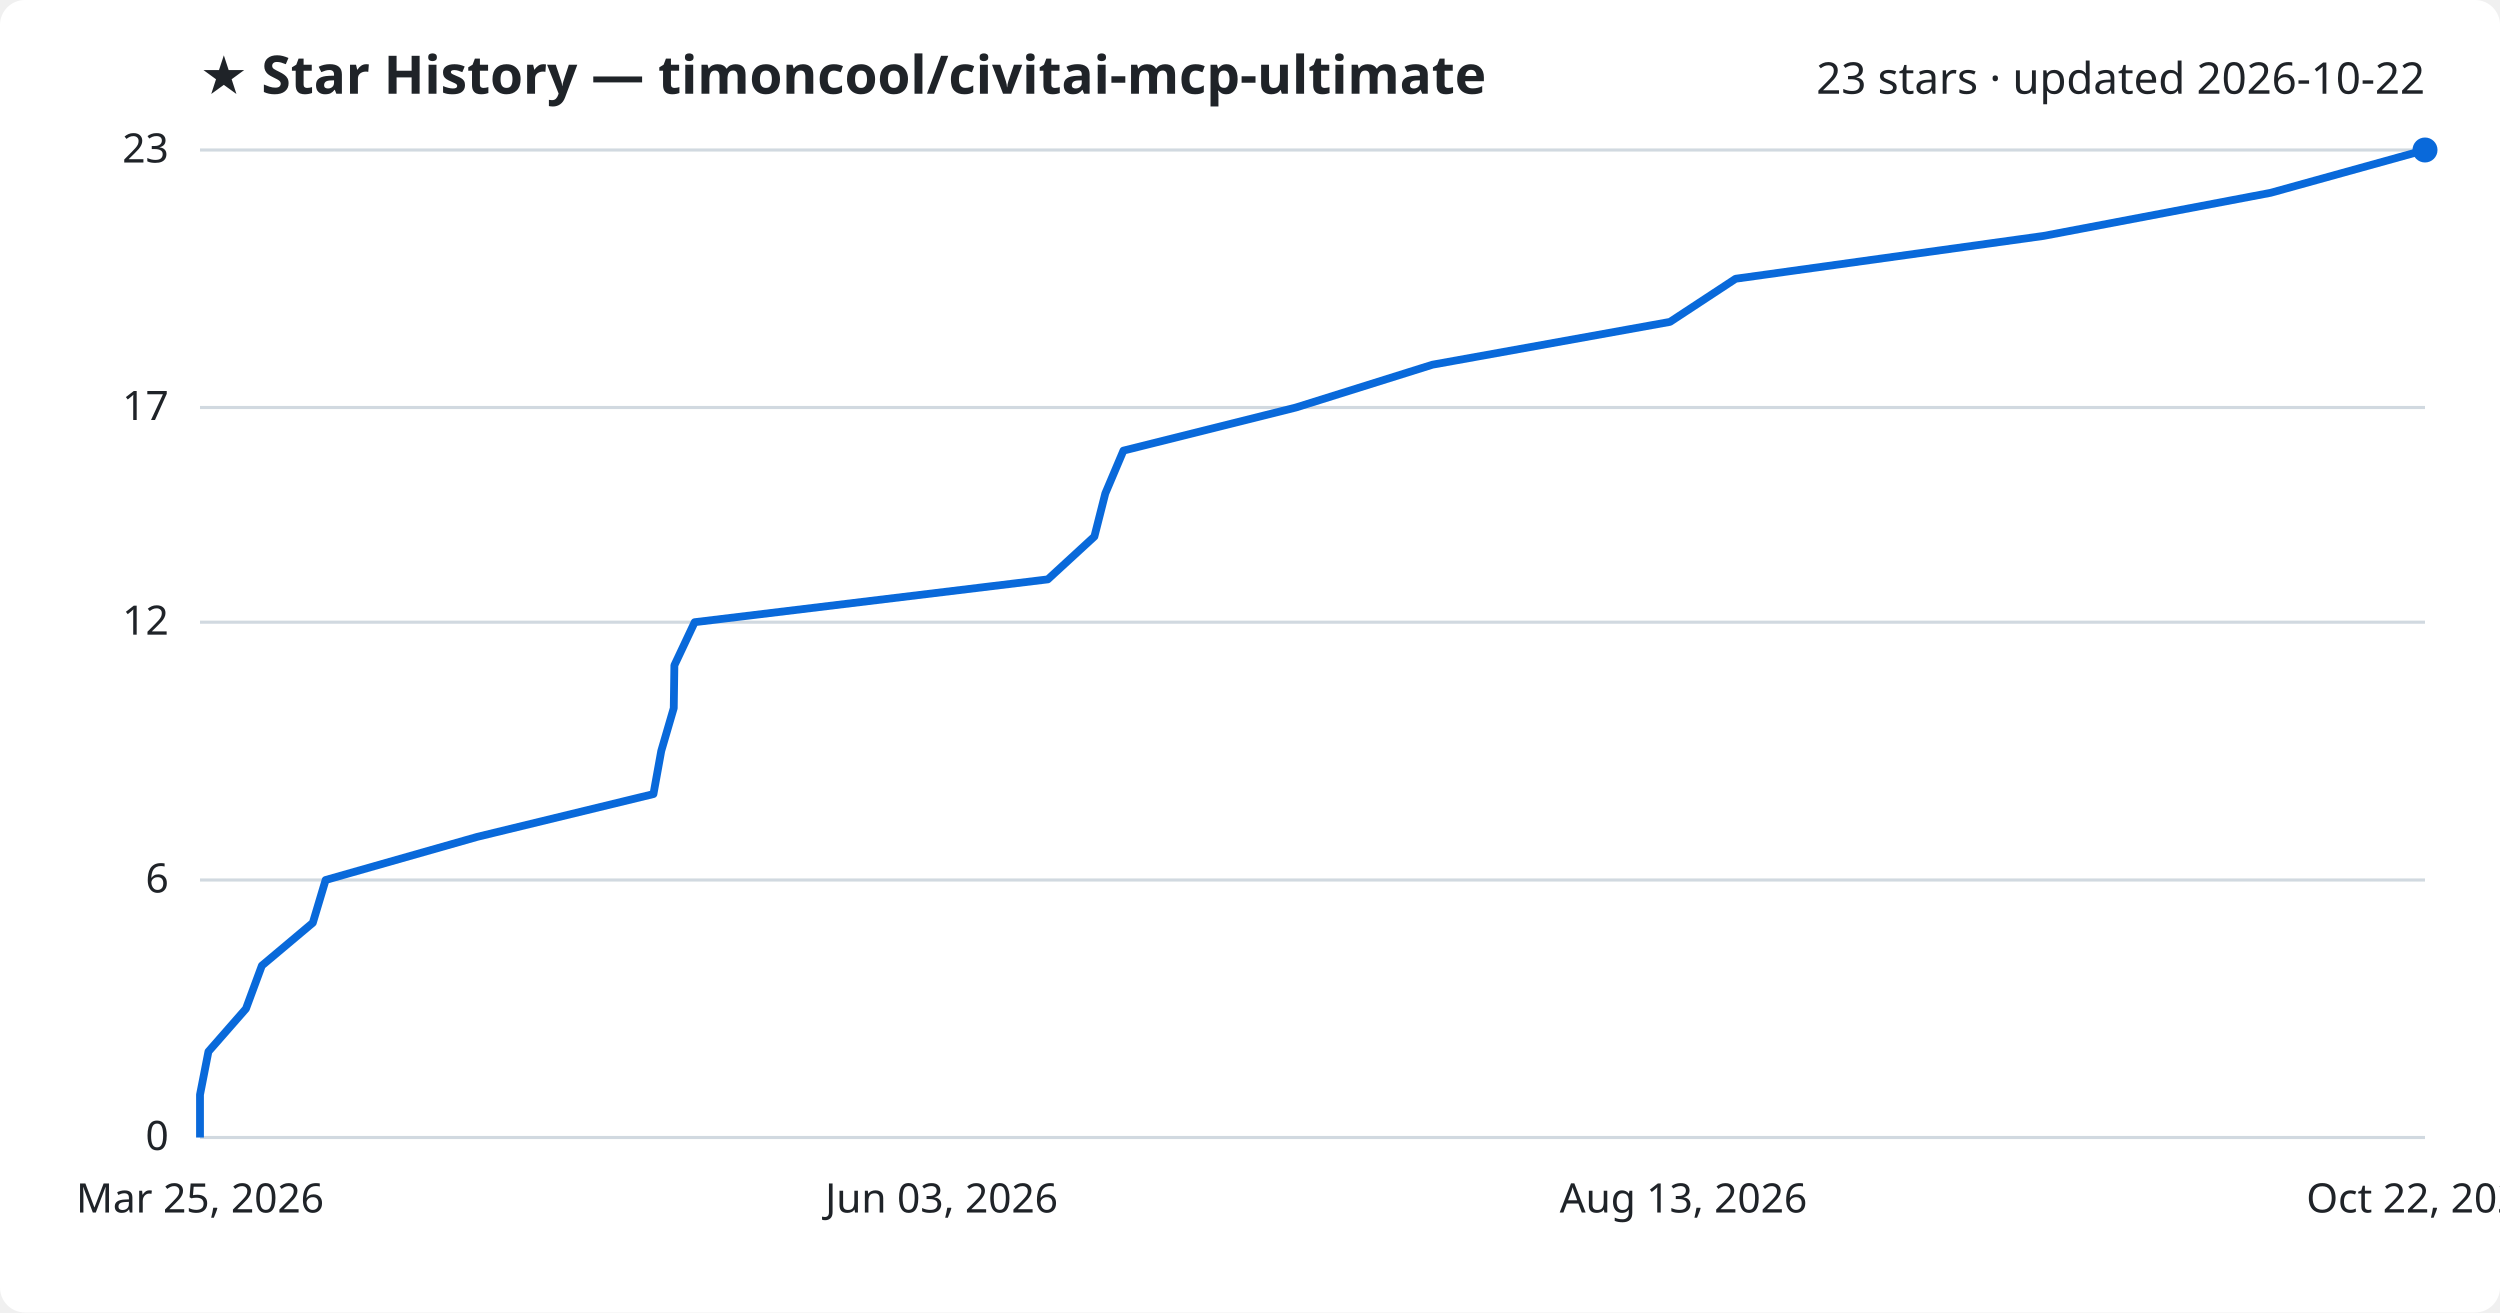
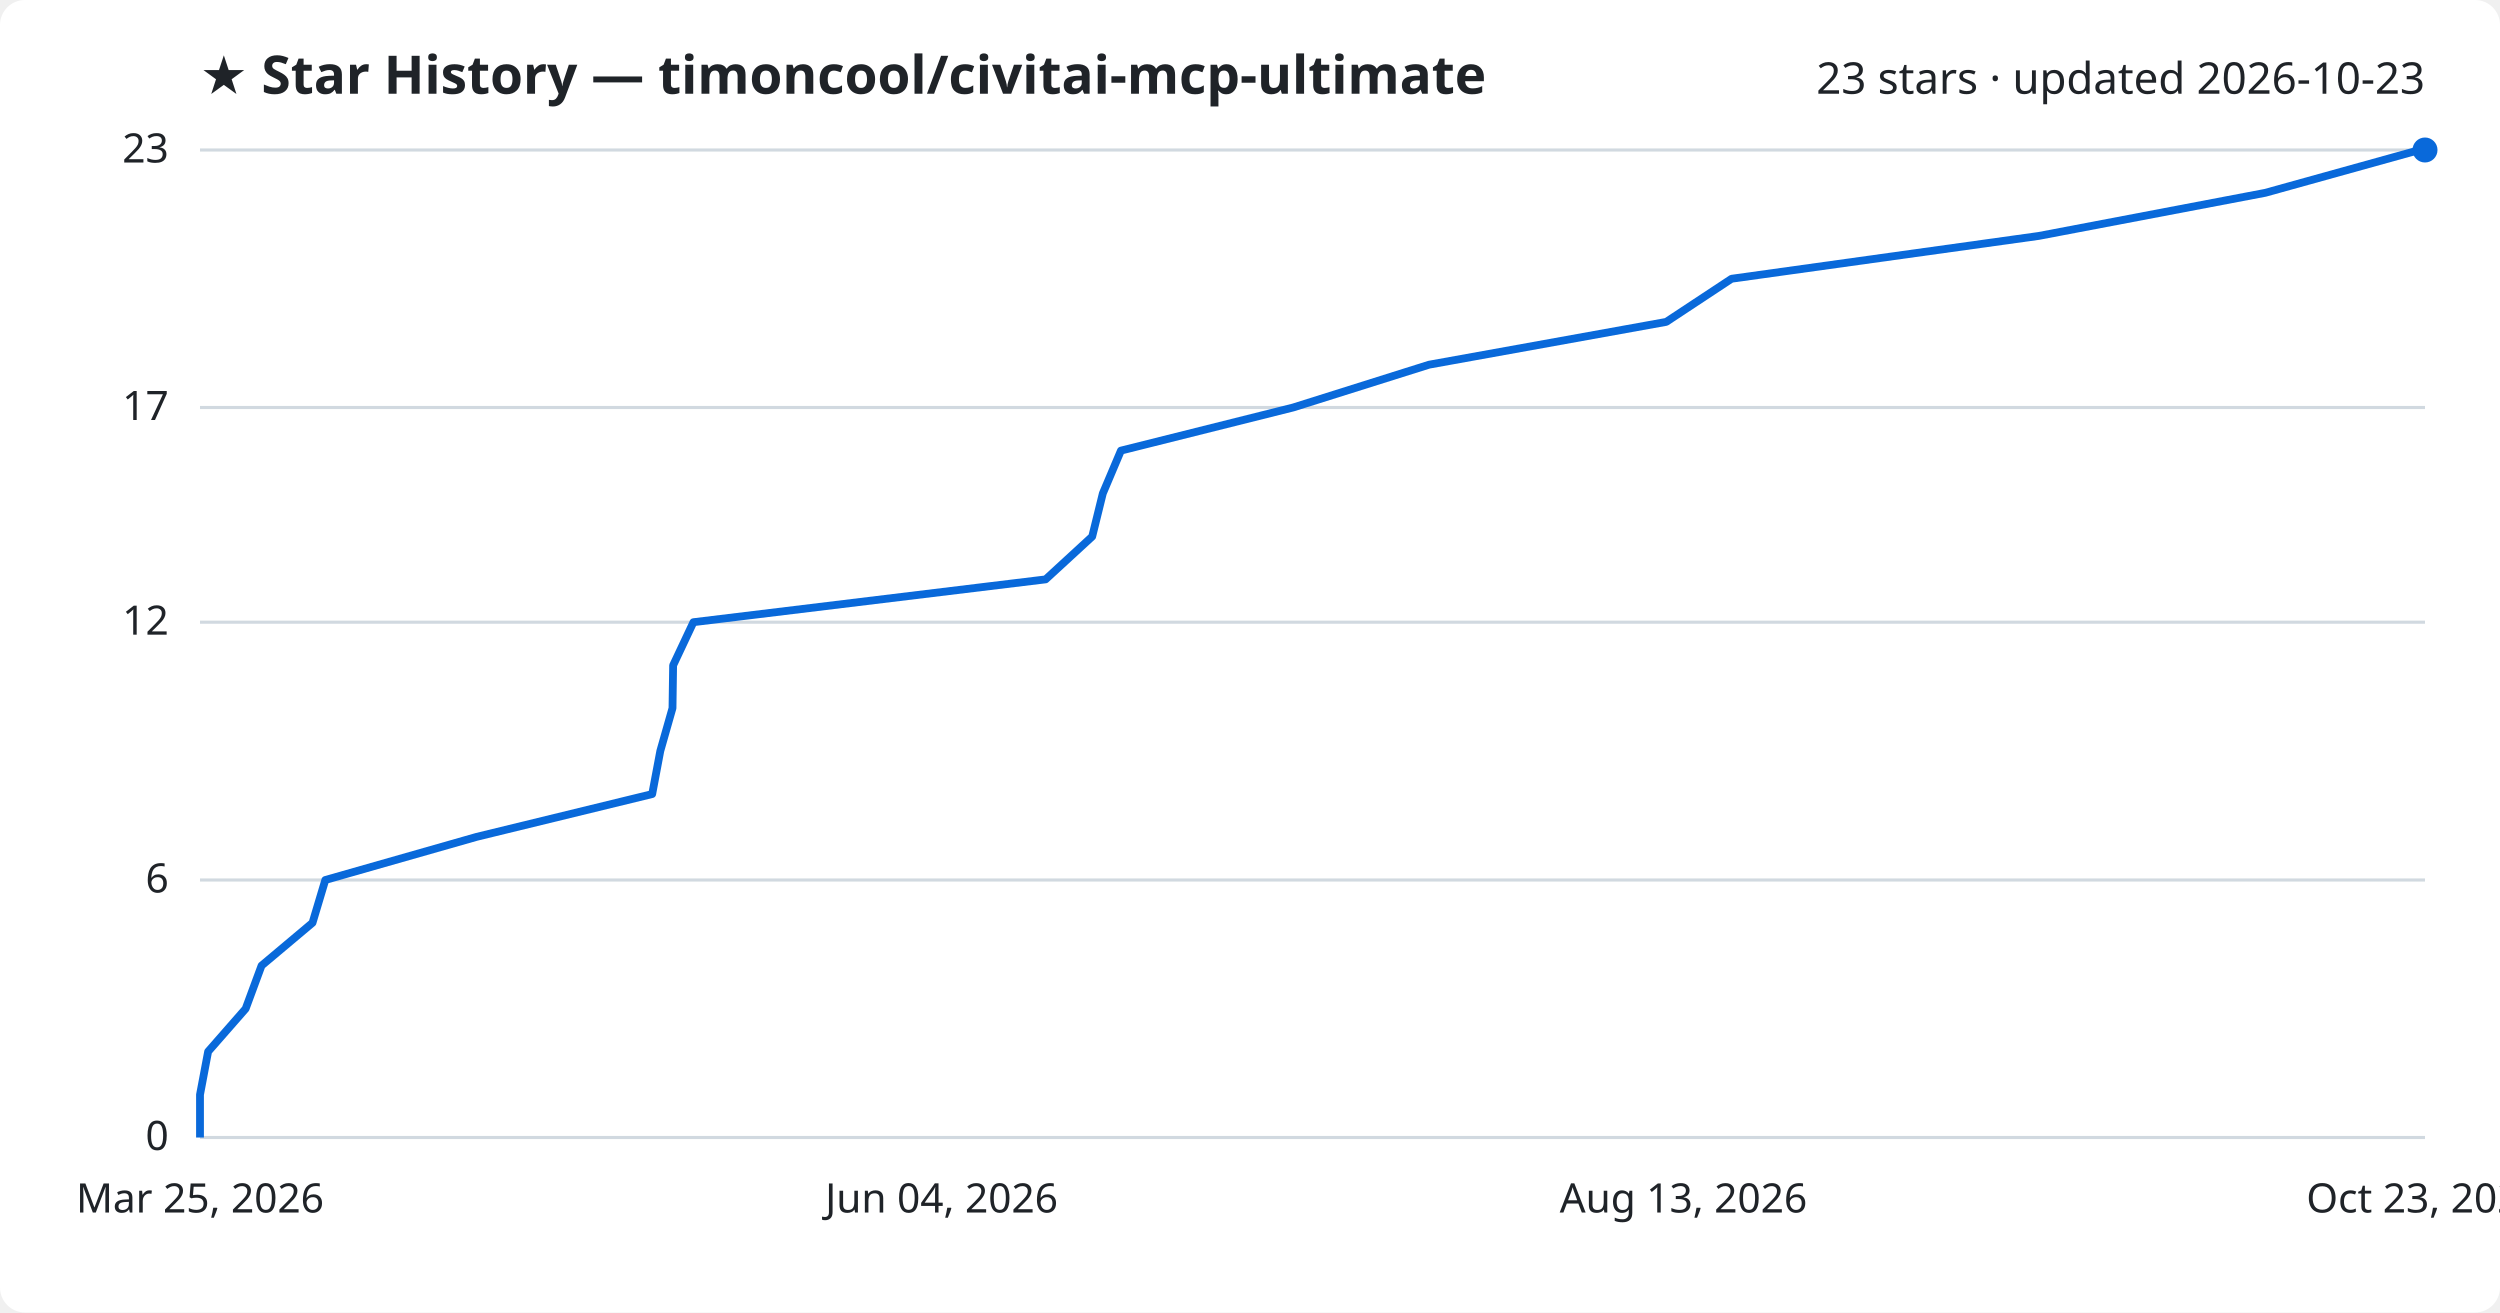
<svg xmlns="http://www.w3.org/2000/svg" viewBox="0 0 800 420" font-family="Segoe UI, sans-serif">
  <rect width="800" height="420" fill="#ffffff" rx="8" />
  <text x="64" y="30" fill="#1f2328" font-size="17" font-weight="700">★ Star History — timoncool/civitai-mcp-ultimate</text>
-   <text x="776" y="30" fill="#1f2328" font-size="14" text-anchor="end">23 stars · updated 2026-10-22</text>
+   <text x="776" y="30" fill="#1f2328" font-size="14" text-anchor="end">23 stars · updated 2026-10-23</text>
  <line x1="64" y1="364.0" x2="776" y2="364.0" stroke="#d1d9e0" stroke-width="1" />
  <text x="54" y="368.0" fill="#1f2328" font-size="13" text-anchor="end">0</text>
  <line x1="64" y1="281.6" x2="776" y2="281.6" stroke="#d1d9e0" stroke-width="1" />
  <text x="54" y="285.6" fill="#1f2328" font-size="13" text-anchor="end">6</text>
  <line x1="64" y1="199.1" x2="776" y2="199.1" stroke="#d1d9e0" stroke-width="1" />
  <text x="54" y="203.1" fill="#1f2328" font-size="13" text-anchor="end">12</text>
  <line x1="64" y1="130.4" x2="776" y2="130.4" stroke="#d1d9e0" stroke-width="1" />
  <text x="54" y="134.4" fill="#1f2328" font-size="13" text-anchor="end">17</text>
  <line x1="64" y1="48.0" x2="776" y2="48.0" stroke="#d1d9e0" stroke-width="1" />
  <text x="54" y="52.0" fill="#1f2328" font-size="13" text-anchor="end">23</text>
-   <path d="M64.0,364.0 L64.0,350.3 L66.7,336.5 L78.7,322.8 L83.8,309.0 L100.1,295.3 L104.2,281.6 L152.7,267.8 L209.1,254.1 L211.6,240.3 L215.6,226.6 L215.8,212.9 L222.3,199.1 L335.3,185.4 L350.2,171.7 L353.7,157.9 L359.5,144.2 L414.7,130.4 L458.4,116.7 L534.4,103.0 L555.4,89.2 L653.9,75.5 L726.6,61.7 L776.0,48.0 L776.0,48.0" fill="none" stroke="#0969da" stroke-width="2.5" stroke-linejoin="round" />
+   <path d="M64.0,364.0 L64.0,350.3 L66.6,336.5 L78.6,322.8 L83.7,309.0 L100.0,295.3 L104.1,281.6 L152.5,267.8 L208.7,254.1 L211.3,240.3 L215.2,226.6 L215.4,212.9 L221.9,199.1 L334.6,185.4 L349.5,171.7 L352.9,157.9 L358.7,144.2 L413.8,130.4 L457.3,116.7 L533.2,103.0 L554.1,89.2 L652.4,75.5 L724.9,61.7 L774.2,48.0 L776.0,48.0" fill="none" stroke="#0969da" stroke-width="2.5" stroke-linejoin="round" />
  <circle cx="776.0" cy="48.0" r="4" fill="#0969da" />
  <text x="64.0" y="388" fill="#1f2328" font-size="13" text-anchor="middle">Mar 25, 2026</text>
-   <text x="301.3" y="388" fill="#1f2328" font-size="13" text-anchor="middle">Jun 03, 2026</text>
+   <text x="301.3" y="388" fill="#1f2328" font-size="13" text-anchor="middle">Jun 04, 2026</text>
  <text x="538.7" y="388" fill="#1f2328" font-size="13" text-anchor="middle">Aug 13, 2026</text>
-   <text x="776.0" y="388" fill="#1f2328" font-size="13" text-anchor="middle">Oct 22, 2026</text>
+   <text x="776.0" y="388" fill="#1f2328" font-size="13" text-anchor="middle">Oct 23, 2026</text>
</svg>
